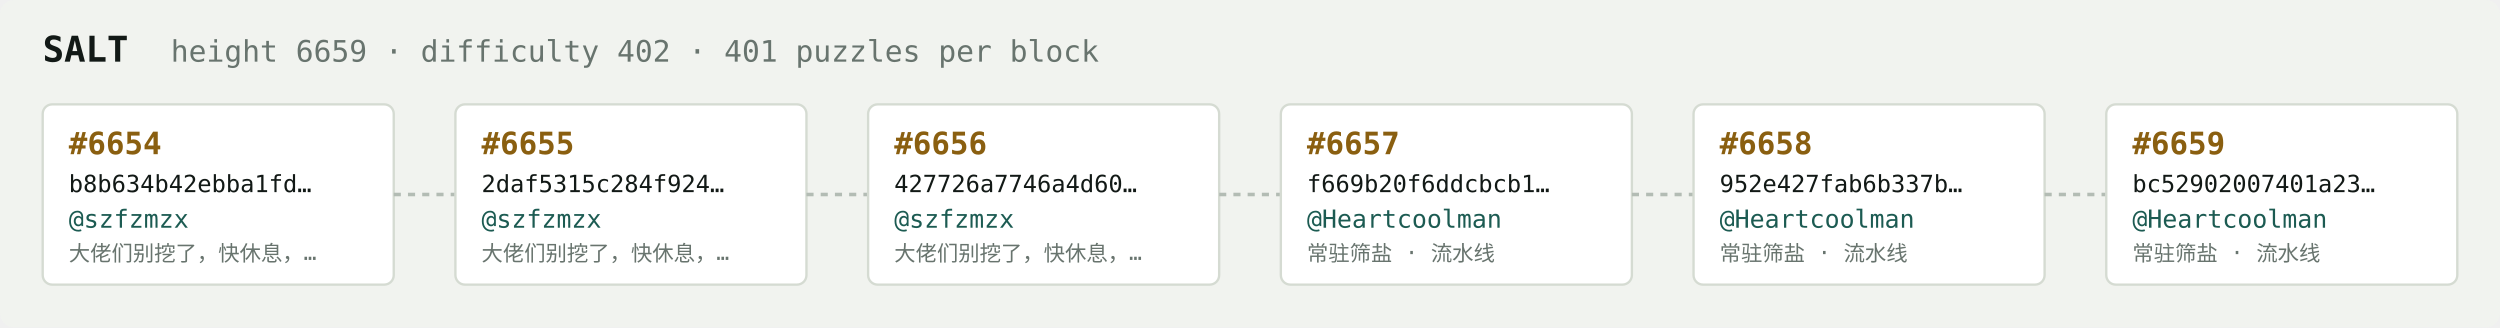
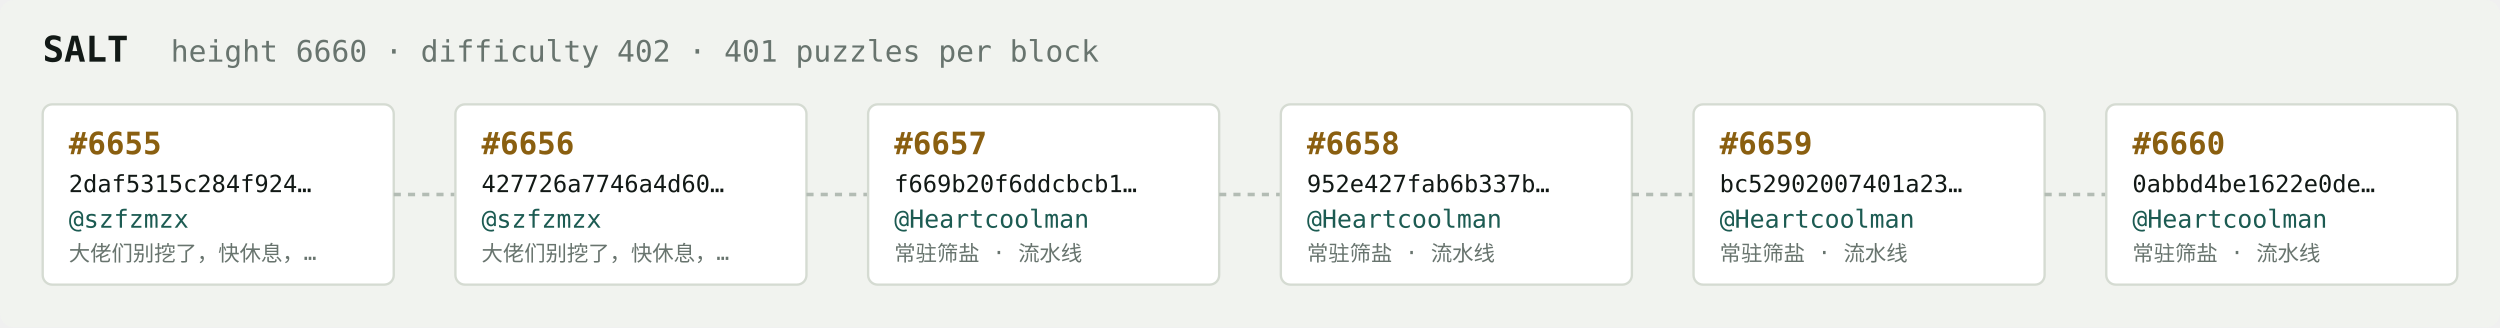
<svg xmlns="http://www.w3.org/2000/svg" width="1054" height="138" viewBox="0 0 1054 138" font-family="ui-monospace,SFMono-Regular,Menlo,monospace">
  <rect fill="#f1f3ef" width="1054" height="138" rx="6" />
  <text x="18" y="26" fill="#121916" font-size="15" font-weight="700">SALT</text>
-   <text x="72" y="26" fill="#68746e" font-size="12.5">height 6659 · difficulty 402 · 401 puzzles per block</text>
+   <text x="72" y="26" fill="#68746e" font-size="12.5">height 6660 · difficulty 402 · 401 puzzles per block</text>
  <rect x="18" y="44" width="148" height="76" rx="4" fill="#ffffff" stroke="#d5dbd2" stroke-width="1" />
-   <text x="29" y="65" fill="#8a5f10" font-size="13" font-weight="700">#6654</text>
-   <text x="29" y="81" fill="#121916" font-size="10">b8b634b42ebba1fd…</text>
+   <text x="29" y="65" fill="#8a5f10" font-size="13" font-weight="700">#6655</text>
+   <text x="29" y="81" fill="#121916" font-size="10">2daf5315c284f924…</text>
  <text x="29" y="96" fill="#1c5b52" font-size="10.5">@szfzmzx</text>
  <text x="29" y="110" fill="#68746e" font-size="9">大佬们别挖了，快休息，…</text>
  <line x1="166" y1="82.0" x2="192" y2="82.0" stroke="#b3bcb4" stroke-width="1.5" stroke-dasharray="3 3" />
  <rect x="192" y="44" width="148" height="76" rx="4" fill="#ffffff" stroke="#d5dbd2" stroke-width="1" />
-   <text x="203" y="65" fill="#8a5f10" font-size="13" font-weight="700">#6655</text>
-   <text x="203" y="81" fill="#121916" font-size="10">2daf5315c284f924…</text>
+   <text x="203" y="65" fill="#8a5f10" font-size="13" font-weight="700">#6656</text>
+   <text x="203" y="81" fill="#121916" font-size="10">427726a7746a4d60…</text>
  <text x="203" y="96" fill="#1c5b52" font-size="10.5">@szfzmzx</text>
  <text x="203" y="110" fill="#68746e" font-size="9">大佬们别挖了，快休息，…</text>
  <line x1="340" y1="82.0" x2="366" y2="82.0" stroke="#b3bcb4" stroke-width="1.5" stroke-dasharray="3 3" />
  <rect x="366" y="44" width="148" height="76" rx="4" fill="#ffffff" stroke="#d5dbd2" stroke-width="1" />
-   <text x="377" y="65" fill="#8a5f10" font-size="13" font-weight="700">#6656</text>
-   <text x="377" y="81" fill="#121916" font-size="10">427726a7746a4d60…</text>
-   <text x="377" y="96" fill="#1c5b52" font-size="10.5">@szfzmzx</text>
-   <text x="377" y="110" fill="#68746e" font-size="9">大佬们别挖了，快休息，…</text>
+   <text x="377" y="65" fill="#8a5f10" font-size="13" font-weight="700">#6657</text>
+   <text x="377" y="81" fill="#121916" font-size="10">f669b20f6ddcbcb1…</text>
+   <text x="377" y="96" fill="#1c5b52" font-size="10.5">@Heartcoolman</text>
+   <text x="377" y="110" fill="#68746e" font-size="9">常驻筛盐 · 流水线</text>
  <line x1="514" y1="82.0" x2="540" y2="82.0" stroke="#b3bcb4" stroke-width="1.5" stroke-dasharray="3 3" />
  <rect x="540" y="44" width="148" height="76" rx="4" fill="#ffffff" stroke="#d5dbd2" stroke-width="1" />
-   <text x="551" y="65" fill="#8a5f10" font-size="13" font-weight="700">#6657</text>
-   <text x="551" y="81" fill="#121916" font-size="10">f669b20f6ddcbcb1…</text>
+   <text x="551" y="65" fill="#8a5f10" font-size="13" font-weight="700">#6658</text>
+   <text x="551" y="81" fill="#121916" font-size="10">952e427fab6b337b…</text>
  <text x="551" y="96" fill="#1c5b52" font-size="10.5">@Heartcoolman</text>
  <text x="551" y="110" fill="#68746e" font-size="9">常驻筛盐 · 流水线</text>
  <line x1="688" y1="82.0" x2="714" y2="82.0" stroke="#b3bcb4" stroke-width="1.5" stroke-dasharray="3 3" />
  <rect x="714" y="44" width="148" height="76" rx="4" fill="#ffffff" stroke="#d5dbd2" stroke-width="1" />
-   <text x="725" y="65" fill="#8a5f10" font-size="13" font-weight="700">#6658</text>
-   <text x="725" y="81" fill="#121916" font-size="10">952e427fab6b337b…</text>
+   <text x="725" y="65" fill="#8a5f10" font-size="13" font-weight="700">#6659</text>
+   <text x="725" y="81" fill="#121916" font-size="10">bc52902007401a23…</text>
  <text x="725" y="96" fill="#1c5b52" font-size="10.5">@Heartcoolman</text>
  <text x="725" y="110" fill="#68746e" font-size="9">常驻筛盐 · 流水线</text>
  <line x1="862" y1="82.0" x2="888" y2="82.0" stroke="#b3bcb4" stroke-width="1.5" stroke-dasharray="3 3" />
  <rect x="888" y="44" width="148" height="76" rx="4" fill="#ffffff" stroke="#d5dbd2" stroke-width="1" />
-   <text x="899" y="65" fill="#8a5f10" font-size="13" font-weight="700">#6659</text>
-   <text x="899" y="81" fill="#121916" font-size="10">bc52902007401a23…</text>
+   <text x="899" y="65" fill="#8a5f10" font-size="13" font-weight="700">#6660</text>
+   <text x="899" y="81" fill="#121916" font-size="10">0abbd4be1622e0de…</text>
  <text x="899" y="96" fill="#1c5b52" font-size="10.5">@Heartcoolman</text>
  <text x="899" y="110" fill="#68746e" font-size="9">常驻筛盐 · 流水线</text>
</svg>
